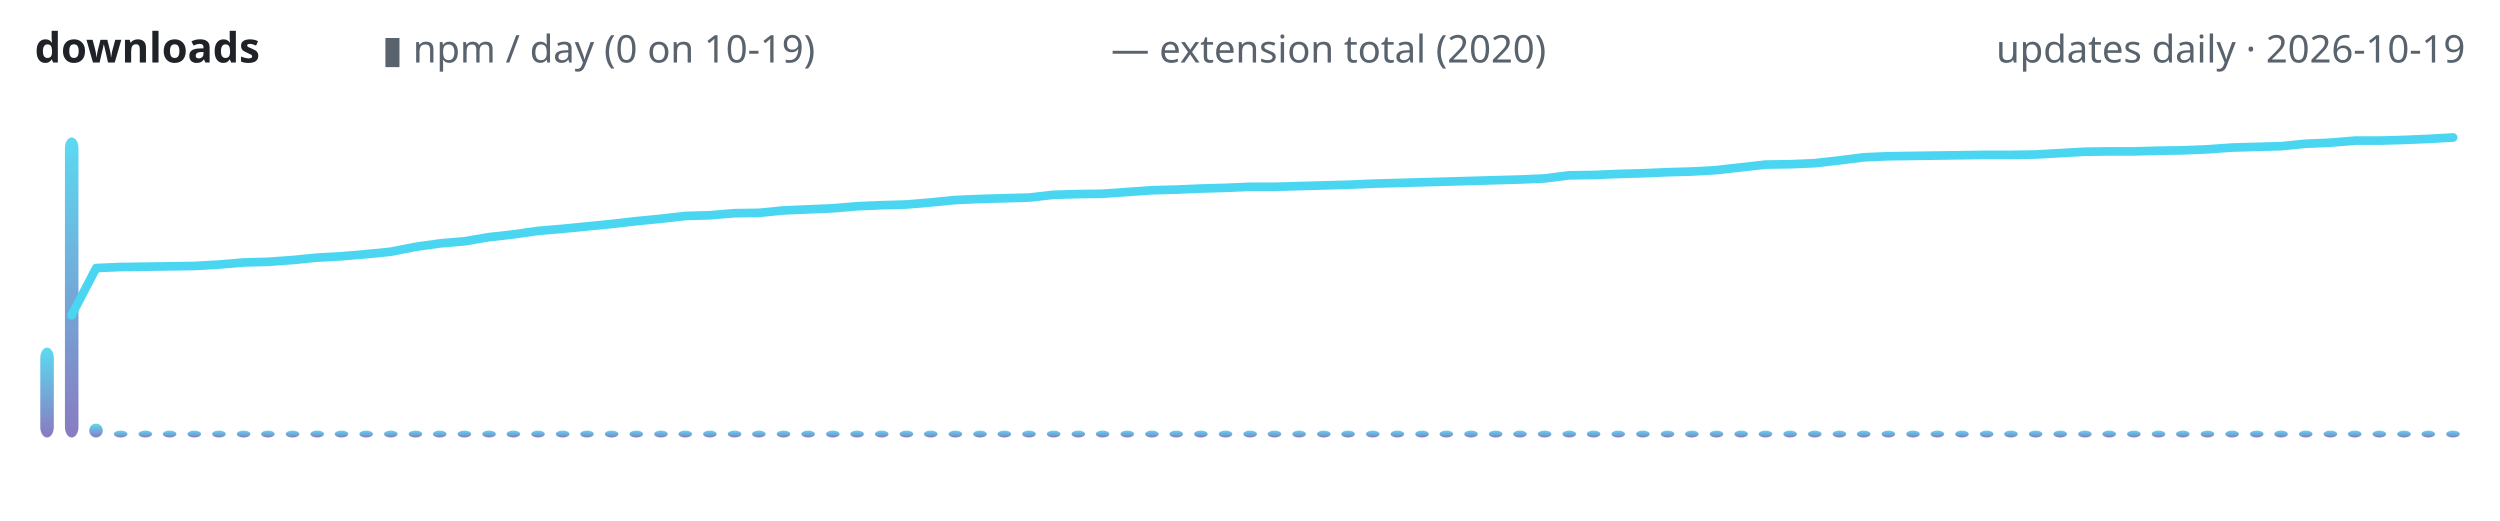
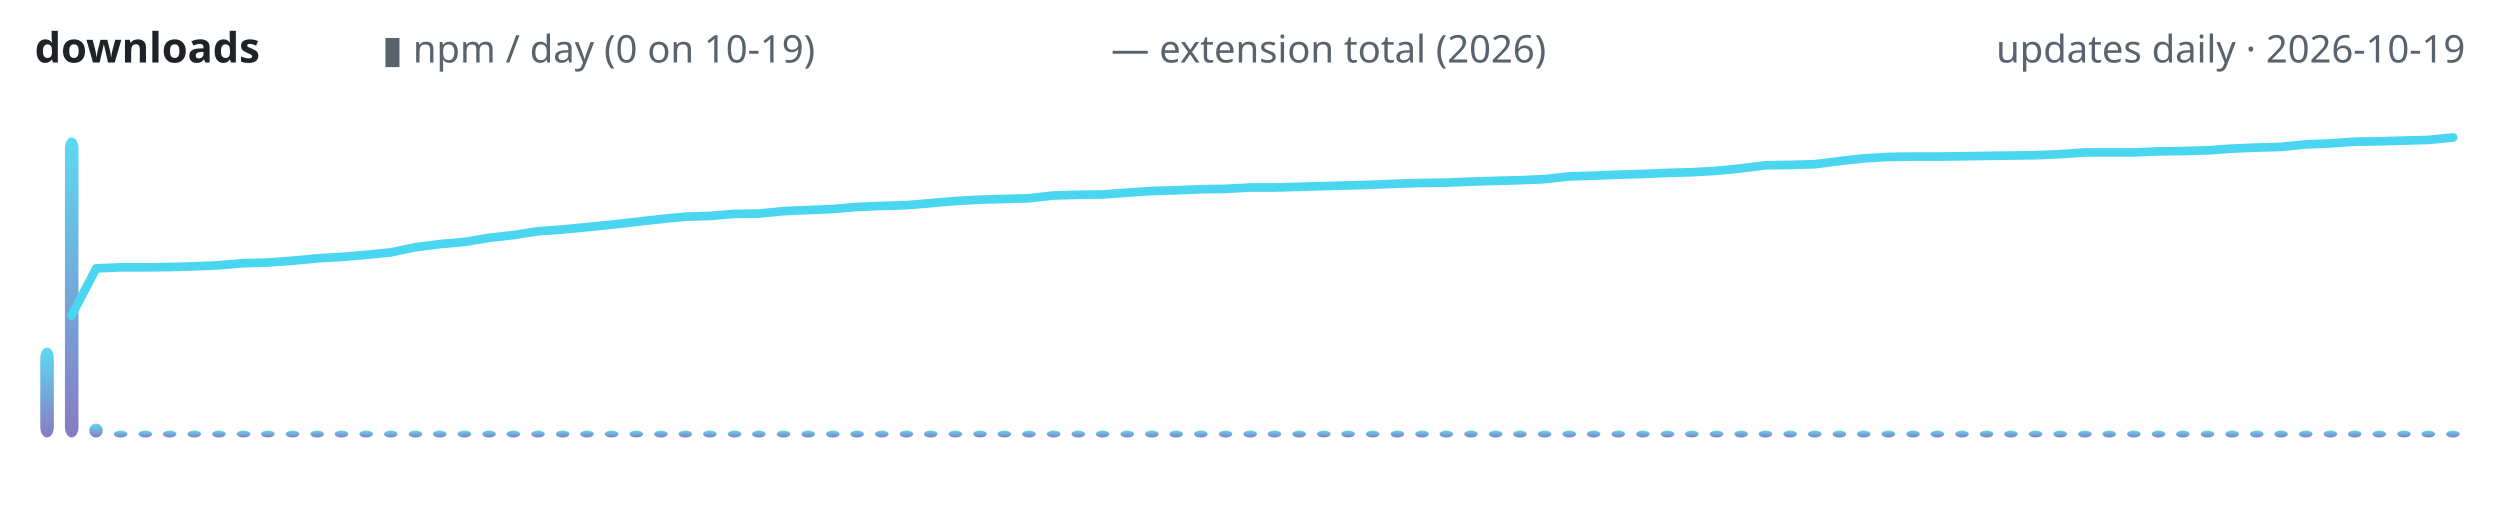
<svg xmlns="http://www.w3.org/2000/svg" width="720" height="150" viewBox="0 0 720 150" role="img" aria-label="lodestone downloads over time">
  <defs>
    <linearGradient id="g" x1="0" y1="1" x2="0" y2="0">
      <stop offset="0" stop-color="#7c6cba" />
      <stop offset="1" stop-color="#4ad6f0" />
    </linearGradient>
  </defs>
  <text x="10" y="18" font-family="ui-sans-serif,system-ui,sans-serif" font-size="12" font-weight="600" fill="#1f2328" text-anchor="start">downloads</text>
  <text x="110" y="18" font-family="ui-sans-serif,system-ui,sans-serif" font-size="11" font-weight="400" fill="#59636e" text-anchor="start">▮ npm / day (0 on 10-19)</text>
-   <text x="320" y="18" font-family="ui-sans-serif,system-ui,sans-serif" font-size="11" font-weight="400" fill="#59636e" text-anchor="start">— extension total (2020)</text>
+   <text x="320" y="18" font-family="ui-sans-serif,system-ui,sans-serif" font-size="11" font-weight="400" fill="#59636e" text-anchor="start">— extension total (2026)</text>
  <text x="710" y="18" font-family="ui-sans-serif,system-ui,sans-serif" font-size="11" font-weight="400" fill="#59636e" text-anchor="end">updates daily · 2026-10-19</text>
  <rect x="11.6" y="100.1" width="3.9" height="25.9" rx="3" fill="url(#g)" opacity="0.9" />
  <rect x="18.7" y="39.6" width="3.9" height="86.4" rx="3" fill="url(#g)" opacity="0.9" />
  <rect x="25.7" y="122.0" width="3.9" height="4.0" rx="3" fill="url(#g)" opacity="0.9" />
  <rect x="32.8" y="124.0" width="3.9" height="2.0" rx="3" fill="url(#g)" opacity="0.9" />
  <rect x="39.9" y="124.0" width="3.9" height="2.0" rx="3" fill="url(#g)" opacity="0.9" />
  <rect x="46.9" y="124.0" width="3.9" height="2.0" rx="3" fill="url(#g)" opacity="0.9" />
  <rect x="54.0" y="124.0" width="3.9" height="2.0" rx="3" fill="url(#g)" opacity="0.9" />
  <rect x="61.1" y="124.0" width="3.9" height="2.0" rx="3" fill="url(#g)" opacity="0.9" />
  <rect x="68.2" y="124.0" width="3.9" height="2.0" rx="3" fill="url(#g)" opacity="0.9" />
  <rect x="75.2" y="124.0" width="3.9" height="2.0" rx="3" fill="url(#g)" opacity="0.9" />
  <rect x="82.3" y="124.0" width="3.9" height="2.0" rx="3" fill="url(#g)" opacity="0.9" />
  <rect x="89.4" y="124.0" width="3.9" height="2.0" rx="3" fill="url(#g)" opacity="0.9" />
  <rect x="96.4" y="124.0" width="3.9" height="2.0" rx="3" fill="url(#g)" opacity="0.9" />
  <rect x="103.5" y="124.0" width="3.9" height="2.0" rx="3" fill="url(#g)" opacity="0.9" />
  <rect x="110.6" y="124.0" width="3.9" height="2.0" rx="3" fill="url(#g)" opacity="0.9" />
  <rect x="117.7" y="124.0" width="3.9" height="2.0" rx="3" fill="url(#g)" opacity="0.9" />
  <rect x="124.7" y="124.0" width="3.9" height="2.0" rx="3" fill="url(#g)" opacity="0.9" />
  <rect x="131.8" y="124.0" width="3.9" height="2.0" rx="3" fill="url(#g)" opacity="0.9" />
  <rect x="138.9" y="124.0" width="3.9" height="2.0" rx="3" fill="url(#g)" opacity="0.9" />
  <rect x="145.9" y="124.0" width="3.9" height="2.0" rx="3" fill="url(#g)" opacity="0.9" />
  <rect x="153.0" y="124.0" width="3.9" height="2.0" rx="3" fill="url(#g)" opacity="0.9" />
  <rect x="160.1" y="124.0" width="3.9" height="2.0" rx="3" fill="url(#g)" opacity="0.9" />
  <rect x="167.1" y="124.0" width="3.9" height="2.0" rx="3" fill="url(#g)" opacity="0.9" />
  <rect x="174.2" y="124.0" width="3.9" height="2.0" rx="3" fill="url(#g)" opacity="0.9" />
  <rect x="181.3" y="124.0" width="3.9" height="2.0" rx="3" fill="url(#g)" opacity="0.9" />
  <rect x="188.4" y="124.0" width="3.9" height="2.0" rx="3" fill="url(#g)" opacity="0.9" />
  <rect x="195.4" y="124.0" width="3.9" height="2.0" rx="3" fill="url(#g)" opacity="0.9" />
  <rect x="202.5" y="124.0" width="3.9" height="2.0" rx="3" fill="url(#g)" opacity="0.9" />
  <rect x="209.6" y="124.0" width="3.9" height="2.0" rx="3" fill="url(#g)" opacity="0.9" />
  <rect x="216.6" y="124.0" width="3.9" height="2.0" rx="3" fill="url(#g)" opacity="0.9" />
  <rect x="223.7" y="124.0" width="3.9" height="2.0" rx="3" fill="url(#g)" opacity="0.9" />
  <rect x="230.8" y="124.0" width="3.9" height="2.0" rx="3" fill="url(#g)" opacity="0.9" />
  <rect x="237.9" y="124.0" width="3.9" height="2.0" rx="3" fill="url(#g)" opacity="0.9" />
  <rect x="244.9" y="124.0" width="3.9" height="2.0" rx="3" fill="url(#g)" opacity="0.9" />
  <rect x="252.0" y="124.0" width="3.9" height="2.0" rx="3" fill="url(#g)" opacity="0.9" />
  <rect x="259.1" y="124.0" width="3.9" height="2.0" rx="3" fill="url(#g)" opacity="0.9" />
  <rect x="266.1" y="124.0" width="3.9" height="2.0" rx="3" fill="url(#g)" opacity="0.9" />
  <rect x="273.2" y="124.0" width="3.9" height="2.0" rx="3" fill="url(#g)" opacity="0.9" />
  <rect x="280.3" y="124.0" width="3.9" height="2.0" rx="3" fill="url(#g)" opacity="0.9" />
  <rect x="287.3" y="124.0" width="3.9" height="2.0" rx="3" fill="url(#g)" opacity="0.9" />
  <rect x="294.4" y="124.0" width="3.9" height="2.0" rx="3" fill="url(#g)" opacity="0.9" />
  <rect x="301.5" y="124.0" width="3.9" height="2.0" rx="3" fill="url(#g)" opacity="0.9" />
  <rect x="308.6" y="124.0" width="3.9" height="2.0" rx="3" fill="url(#g)" opacity="0.9" />
  <rect x="315.6" y="124.0" width="3.9" height="2.0" rx="3" fill="url(#g)" opacity="0.9" />
  <rect x="322.7" y="124.0" width="3.9" height="2.0" rx="3" fill="url(#g)" opacity="0.9" />
  <rect x="329.8" y="124.0" width="3.9" height="2.0" rx="3" fill="url(#g)" opacity="0.9" />
  <rect x="336.8" y="124.0" width="3.9" height="2.0" rx="3" fill="url(#g)" opacity="0.9" />
  <rect x="343.9" y="124.0" width="3.9" height="2.0" rx="3" fill="url(#g)" opacity="0.9" />
  <rect x="351.0" y="124.0" width="3.9" height="2.0" rx="3" fill="url(#g)" opacity="0.9" />
  <rect x="358.1" y="124.0" width="3.9" height="2.0" rx="3" fill="url(#g)" opacity="0.9" />
  <rect x="365.1" y="124.0" width="3.9" height="2.0" rx="3" fill="url(#g)" opacity="0.9" />
  <rect x="372.2" y="124.0" width="3.9" height="2.0" rx="3" fill="url(#g)" opacity="0.9" />
  <rect x="379.3" y="124.0" width="3.9" height="2.0" rx="3" fill="url(#g)" opacity="0.9" />
  <rect x="386.3" y="124.0" width="3.9" height="2.0" rx="3" fill="url(#g)" opacity="0.9" />
  <rect x="393.4" y="124.0" width="3.9" height="2.0" rx="3" fill="url(#g)" opacity="0.9" />
  <rect x="400.5" y="124.0" width="3.9" height="2.0" rx="3" fill="url(#g)" opacity="0.9" />
  <rect x="407.6" y="124.0" width="3.9" height="2.0" rx="3" fill="url(#g)" opacity="0.9" />
  <rect x="414.6" y="124.0" width="3.9" height="2.0" rx="3" fill="url(#g)" opacity="0.9" />
  <rect x="421.7" y="124.0" width="3.9" height="2.0" rx="3" fill="url(#g)" opacity="0.9" />
  <rect x="428.8" y="124.0" width="3.9" height="2.0" rx="3" fill="url(#g)" opacity="0.9" />
  <rect x="435.8" y="124.0" width="3.9" height="2.0" rx="3" fill="url(#g)" opacity="0.9" />
  <rect x="442.9" y="124.0" width="3.9" height="2.0" rx="3" fill="url(#g)" opacity="0.9" />
  <rect x="450.0" y="124.0" width="3.9" height="2.0" rx="3" fill="url(#g)" opacity="0.9" />
  <rect x="457.0" y="124.0" width="3.9" height="2.0" rx="3" fill="url(#g)" opacity="0.9" />
  <rect x="464.1" y="124.0" width="3.9" height="2.0" rx="3" fill="url(#g)" opacity="0.9" />
  <rect x="471.2" y="124.0" width="3.9" height="2.0" rx="3" fill="url(#g)" opacity="0.9" />
  <rect x="478.3" y="124.0" width="3.9" height="2.0" rx="3" fill="url(#g)" opacity="0.9" />
  <rect x="485.3" y="124.0" width="3.9" height="2.0" rx="3" fill="url(#g)" opacity="0.9" />
  <rect x="492.4" y="124.0" width="3.9" height="2.0" rx="3" fill="url(#g)" opacity="0.9" />
  <rect x="499.5" y="124.0" width="3.9" height="2.0" rx="3" fill="url(#g)" opacity="0.9" />
  <rect x="506.5" y="124.0" width="3.9" height="2.0" rx="3" fill="url(#g)" opacity="0.9" />
  <rect x="513.6" y="124.0" width="3.9" height="2.0" rx="3" fill="url(#g)" opacity="0.9" />
  <rect x="520.7" y="124.0" width="3.9" height="2.0" rx="3" fill="url(#g)" opacity="0.9" />
  <rect x="527.8" y="124.0" width="3.9" height="2.0" rx="3" fill="url(#g)" opacity="0.9" />
  <rect x="534.8" y="124.0" width="3.9" height="2.0" rx="3" fill="url(#g)" opacity="0.9" />
  <rect x="541.9" y="124.0" width="3.9" height="2.0" rx="3" fill="url(#g)" opacity="0.9" />
  <rect x="549.0" y="124.0" width="3.9" height="2.0" rx="3" fill="url(#g)" opacity="0.9" />
  <rect x="556.0" y="124.0" width="3.9" height="2.0" rx="3" fill="url(#g)" opacity="0.9" />
  <rect x="563.1" y="124.0" width="3.9" height="2.0" rx="3" fill="url(#g)" opacity="0.9" />
  <rect x="570.2" y="124.0" width="3.9" height="2.0" rx="3" fill="url(#g)" opacity="0.9" />
  <rect x="577.2" y="124.0" width="3.9" height="2.0" rx="3" fill="url(#g)" opacity="0.9" />
  <rect x="584.3" y="124.0" width="3.9" height="2.0" rx="3" fill="url(#g)" opacity="0.9" />
  <rect x="591.4" y="124.0" width="3.9" height="2.0" rx="3" fill="url(#g)" opacity="0.9" />
  <rect x="598.5" y="124.0" width="3.9" height="2.0" rx="3" fill="url(#g)" opacity="0.9" />
  <rect x="605.5" y="124.0" width="3.9" height="2.0" rx="3" fill="url(#g)" opacity="0.9" />
  <rect x="612.6" y="124.0" width="3.9" height="2.0" rx="3" fill="url(#g)" opacity="0.9" />
  <rect x="619.7" y="124.0" width="3.9" height="2.0" rx="3" fill="url(#g)" opacity="0.9" />
  <rect x="626.7" y="124.0" width="3.9" height="2.0" rx="3" fill="url(#g)" opacity="0.9" />
  <rect x="633.8" y="124.0" width="3.9" height="2.0" rx="3" fill="url(#g)" opacity="0.9" />
  <rect x="640.9" y="124.0" width="3.9" height="2.0" rx="3" fill="url(#g)" opacity="0.9" />
  <rect x="648.0" y="124.0" width="3.9" height="2.0" rx="3" fill="url(#g)" opacity="0.9" />
  <rect x="655.0" y="124.0" width="3.9" height="2.0" rx="3" fill="url(#g)" opacity="0.9" />
  <rect x="662.1" y="124.0" width="3.9" height="2.0" rx="3" fill="url(#g)" opacity="0.9" />
  <rect x="669.2" y="124.0" width="3.9" height="2.0" rx="3" fill="url(#g)" opacity="0.9" />
  <rect x="676.2" y="124.0" width="3.9" height="2.0" rx="3" fill="url(#g)" opacity="0.9" />
  <rect x="683.3" y="124.0" width="3.9" height="2.0" rx="3" fill="url(#g)" opacity="0.9" />
  <rect x="690.4" y="124.0" width="3.9" height="2.0" rx="3" fill="url(#g)" opacity="0.9" />
  <rect x="697.4" y="124.0" width="3.9" height="2.0" rx="3" fill="url(#g)" opacity="0.9" />
  <rect x="704.5" y="124.0" width="3.9" height="2.0" rx="3" fill="url(#g)" opacity="0.9" />
-   <polyline points="20.6,90.8 27.7,77.2 34.7,76.9 41.8,76.8 48.9,76.7 56.0,76.6 63.0,76.2 70.1,75.6 77.2,75.4 84.2,74.9 91.3,74.2 98.4,73.8 105.5,73.2 112.5,72.5 119.6,71.1 126.7,70.1 133.7,69.5 140.8,68.3 147.9,67.5 154.9,66.5 162.0,65.9 169.1,65.2 176.2,64.5 183.2,63.7 190.3,63.0 197.4,62.2 204.4,62.0 211.5,61.4 218.6,61.3 225.7,60.6 232.7,60.3 239.8,60.0 246.9,59.4 253.9,59.1 261.0,58.9 268.1,58.3 275.2,57.6 282.2,57.3 289.3,57.1 296.4,56.9 303.4,56.1 310.5,55.9 317.6,55.8 324.6,55.3 331.7,54.8 338.8,54.6 345.9,54.3 352.9,54.1 360.0,53.8 367.1,53.8 374.1,53.6 381.2,53.4 388.3,53.2 395.4,52.9 402.4,52.7 409.5,52.5 416.6,52.3 423.6,52.1 430.7,51.9 437.8,51.7 444.8,51.4 451.9,50.5 459.0,50.4 466.1,50.1 473.1,49.9 480.2,49.6 487.3,49.4 494.3,49.0 501.4,48.2 508.5,47.4 515.6,47.3 522.6,47.0 529.7,46.2 536.8,45.3 543.8,45.0 550.9,44.9 558.0,44.8 565.1,44.7 572.1,44.6 579.2,44.6 586.3,44.5 593.3,44.1 600.4,43.7 607.5,43.6 614.5,43.6 621.6,43.4 628.7,43.3 635.8,43.0 642.8,42.5 649.9,42.3 657.0,42.1 664.0,41.4 671.1,41.1 678.2,40.5 685.3,40.5 692.3,40.3 699.4,40.0 706.5,39.6" fill="none" stroke="#4ad6f0" stroke-width="2.5" stroke-linecap="round" stroke-linejoin="round" />
+   <polyline points="20.6,90.9 27.7,77.3 34.7,77.0 41.8,77.0 48.9,76.9 56.0,76.7 63.0,76.4 70.1,75.8 77.2,75.6 84.2,75.1 91.3,74.4 98.4,74.0 105.5,73.4 112.5,72.7 119.6,71.2 126.7,70.3 133.7,69.7 140.8,68.5 147.9,67.7 154.9,66.6 162.0,66.1 169.1,65.4 176.2,64.7 183.2,63.9 190.3,63.1 197.4,62.4 204.4,62.2 211.5,61.6 218.6,61.5 225.7,60.8 232.7,60.5 239.8,60.2 246.9,59.6 253.9,59.3 261.0,59.1 268.1,58.5 275.2,57.9 282.2,57.5 289.3,57.3 296.4,57.1 303.4,56.3 310.5,56.1 317.6,56.0 324.6,55.5 331.7,55.0 338.8,54.8 345.9,54.5 352.9,54.4 360.0,54.0 367.1,54.0 374.1,53.8 381.2,53.6 388.3,53.4 395.4,53.2 402.4,52.9 409.5,52.7 416.6,52.6 423.6,52.3 430.7,52.1 437.8,51.9 444.8,51.6 451.9,50.8 459.0,50.6 466.1,50.3 473.1,50.1 480.2,49.8 487.3,49.6 494.3,49.2 501.4,48.5 508.5,47.6 515.6,47.5 522.6,47.3 529.7,46.4 536.8,45.6 543.8,45.2 550.9,45.1 558.0,45.1 565.1,45.0 572.1,44.9 579.2,44.8 586.3,44.7 593.3,44.4 600.4,43.9 607.5,43.9 614.5,43.9 621.6,43.6 628.7,43.5 635.8,43.3 642.8,42.8 649.9,42.5 657.0,42.3 664.0,41.6 671.1,41.3 678.2,40.8 685.3,40.7 692.3,40.5 699.4,40.3 706.5,39.6" fill="none" stroke="#4ad6f0" stroke-width="2.5" stroke-linecap="round" stroke-linejoin="round" />
</svg>
